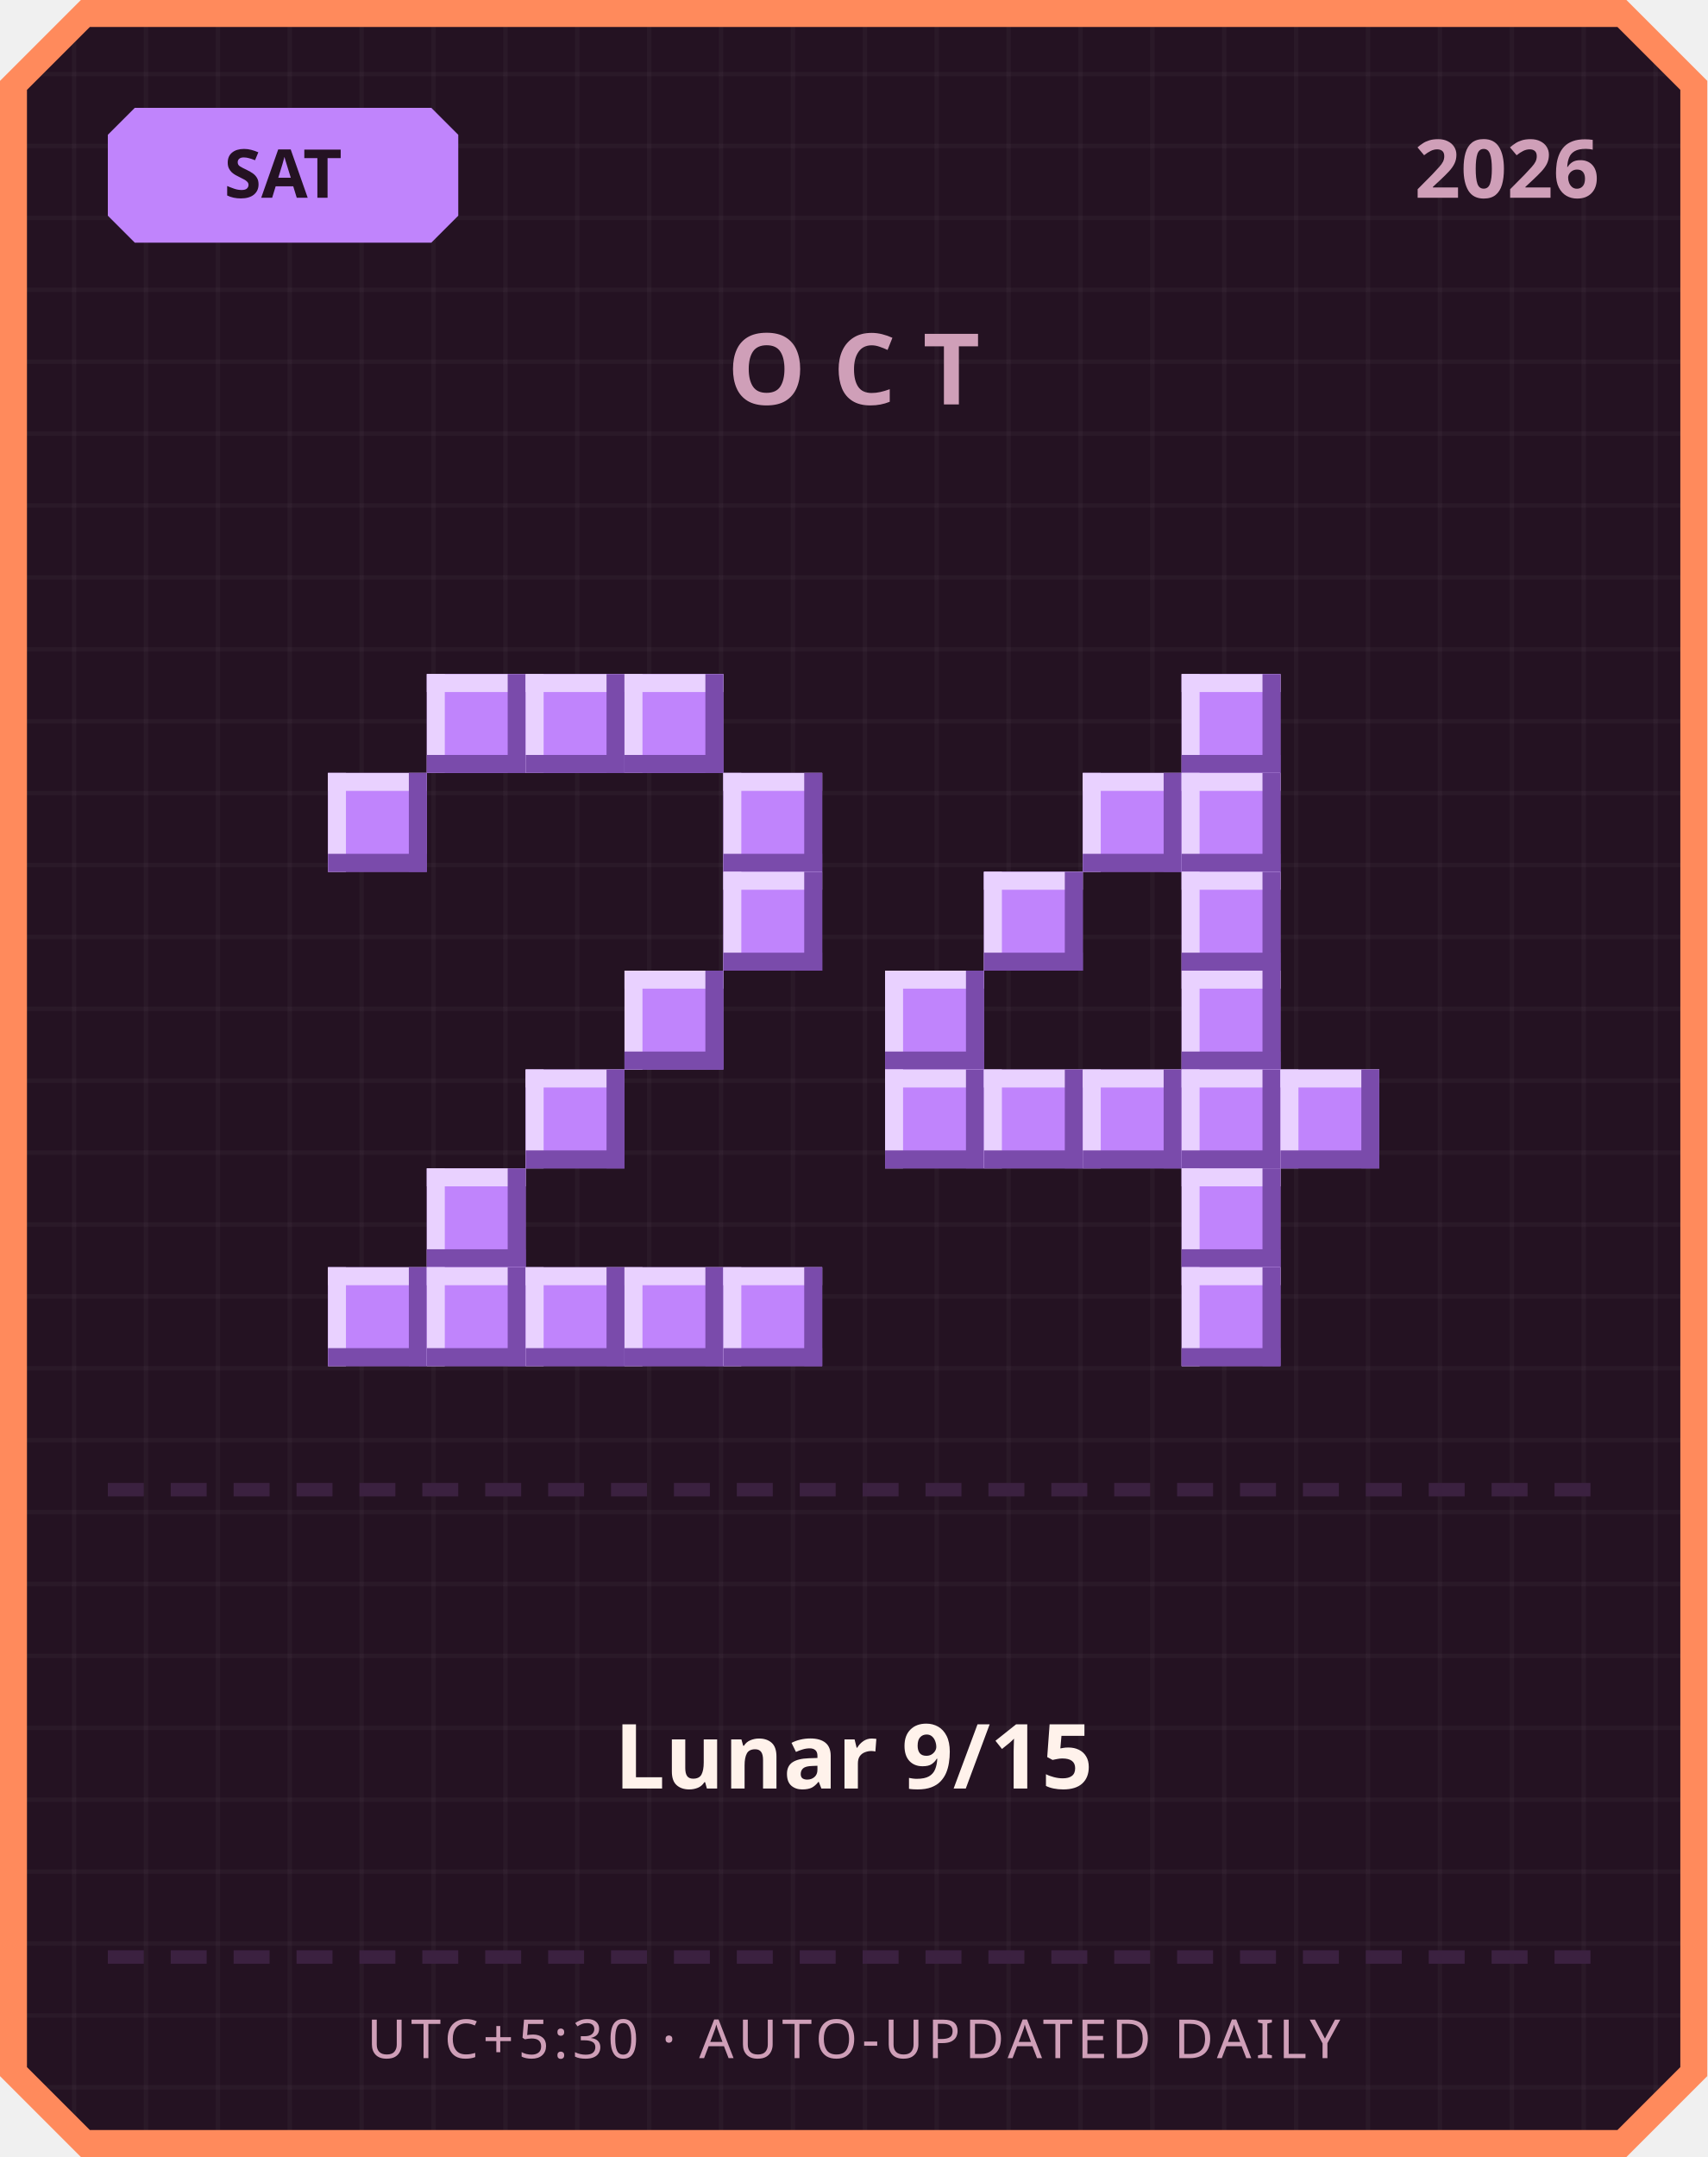
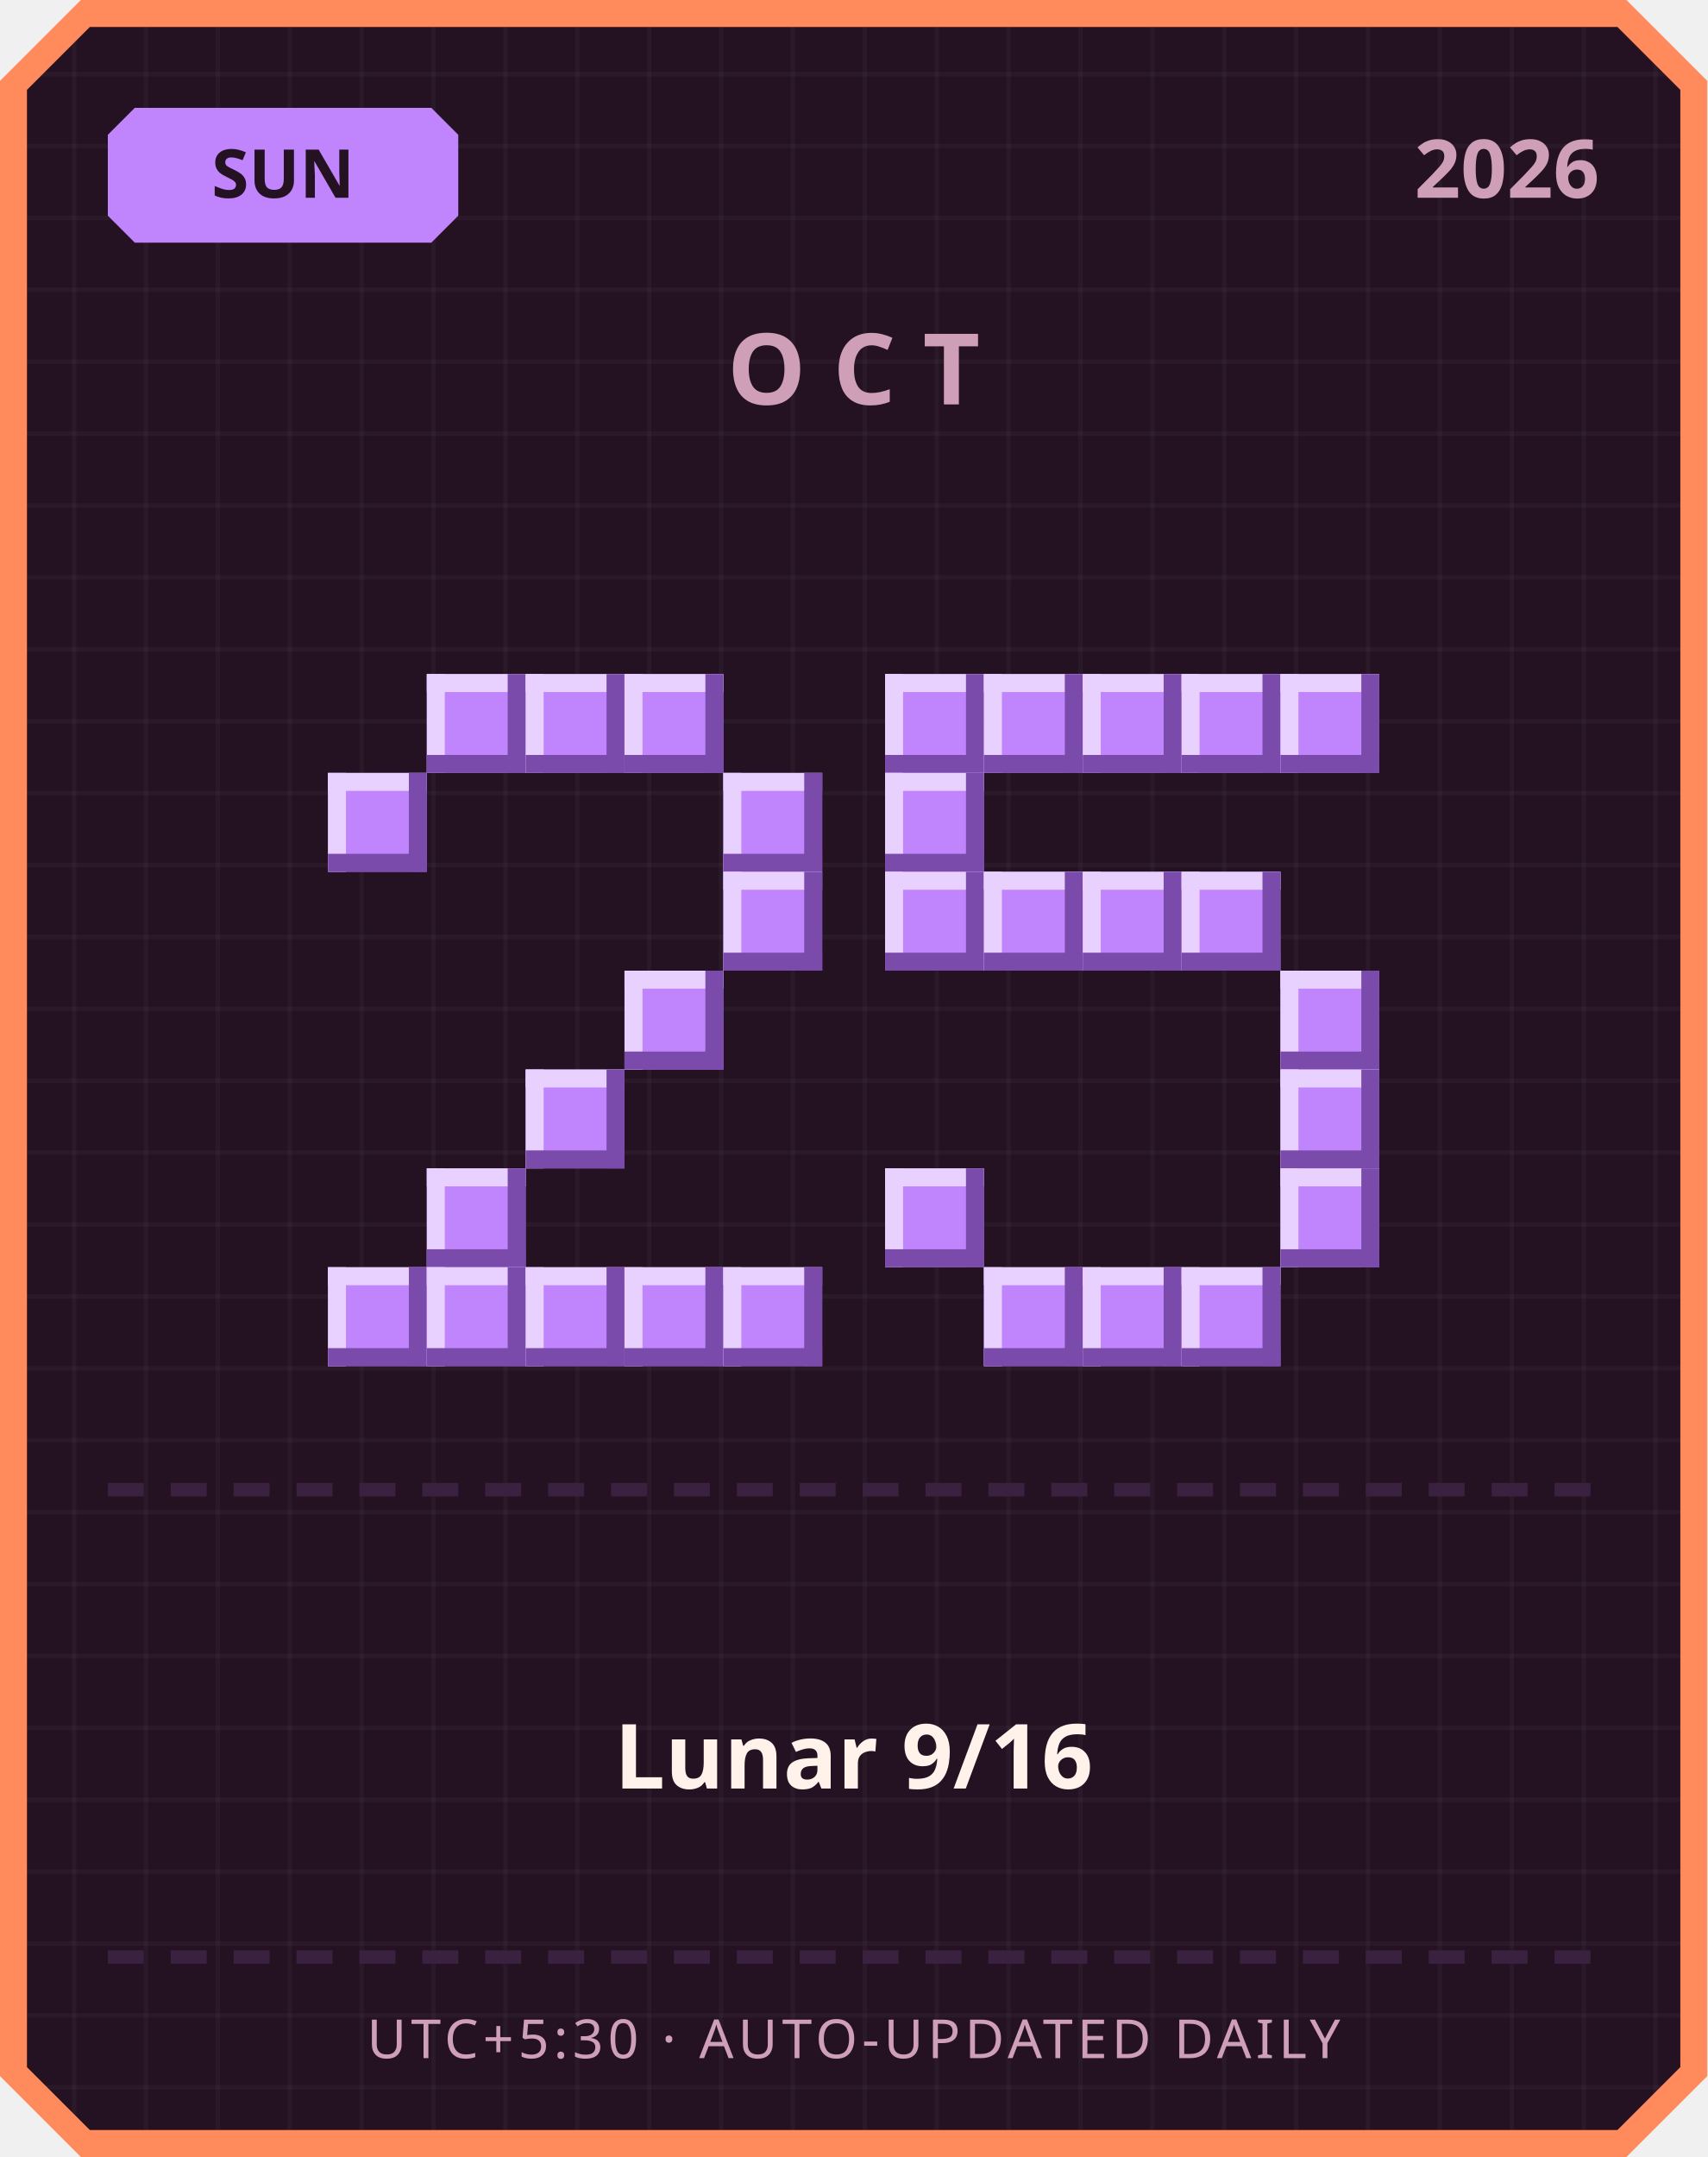
<svg xmlns="http://www.w3.org/2000/svg" width="380" height="480" viewBox="0 0 380 480">
  <defs>
    <pattern id="grid" width="16" height="16" patternUnits="userSpaceOnUse">
      <rect width="16" height="16" fill="#241222" />
      <rect width="1" height="16" fill="#ffffff" opacity="0.03" />
      <rect width="16" height="1" fill="#ffffff" opacity="0.03" />
    </pattern>
  </defs>
  <path d="M 18,0 L 362,0 L 380,18 L 380,462 L 362,480 L 18,480 L 0,462 L 0,18 Z" fill="#ff8a5c" />
  <path d="M 20,6 L 360,6 L 374,20 L 374,460 L 360,474 L 20,474 L 6,460 L 6,20 Z" fill="url(#grid)" />
  <path d="M 30,24 L 96,24 L 102,30 L 102,48 L 96,54 L 30,54 L 24,48 L 24,30 Z" fill="#c084fc" />
-   <text x="63" y="44" text-anchor="middle" font-family="'Segoe UI', sans-serif" font-size="15" font-weight="700" fill="#241222">SAT</text>
+   <text x="63" y="44" text-anchor="middle" font-family="'Segoe UI', sans-serif" font-size="15" font-weight="700" fill="#241222">SUN</text>
  <text x="356" y="44" text-anchor="end" font-family="'Segoe UI', sans-serif" font-size="18" font-weight="700" fill="#cf9fb8">2026</text>
  <text x="190" y="90" text-anchor="middle" font-family="'Segoe UI', sans-serif" font-size="22" font-weight="700" letter-spacing="6" fill="#cf9fb8">OCT</text>
  <rect x="95" y="150" width="22" height="22" fill="#c084fc" />
  <rect x="95" y="150" width="22" height="4" fill="#e9d1ff" />
  <rect x="95" y="150" width="4" height="22" fill="#e9d1ff" />
  <rect x="95" y="168" width="22" height="4" fill="#7a4bab" />
  <rect x="113" y="150" width="4" height="22" fill="#7a4bab" />
  <rect x="117" y="150" width="22" height="22" fill="#c084fc" />
  <rect x="117" y="150" width="22" height="4" fill="#e9d1ff" />
  <rect x="117" y="150" width="4" height="22" fill="#e9d1ff" />
  <rect x="117" y="168" width="22" height="4" fill="#7a4bab" />
  <rect x="135" y="150" width="4" height="22" fill="#7a4bab" />
  <rect x="139" y="150" width="22" height="22" fill="#c084fc" />
  <rect x="139" y="150" width="22" height="4" fill="#e9d1ff" />
  <rect x="139" y="150" width="4" height="22" fill="#e9d1ff" />
  <rect x="139" y="168" width="22" height="4" fill="#7a4bab" />
  <rect x="157" y="150" width="4" height="22" fill="#7a4bab" />
  <rect x="73" y="172" width="22" height="22" fill="#c084fc" />
  <rect x="73" y="172" width="22" height="4" fill="#e9d1ff" />
  <rect x="73" y="172" width="4" height="22" fill="#e9d1ff" />
  <rect x="73" y="190" width="22" height="4" fill="#7a4bab" />
  <rect x="91" y="172" width="4" height="22" fill="#7a4bab" />
  <rect x="161" y="172" width="22" height="22" fill="#c084fc" />
  <rect x="161" y="172" width="22" height="4" fill="#e9d1ff" />
  <rect x="161" y="172" width="4" height="22" fill="#e9d1ff" />
  <rect x="161" y="190" width="22" height="4" fill="#7a4bab" />
  <rect x="179" y="172" width="4" height="22" fill="#7a4bab" />
  <rect x="161" y="194" width="22" height="22" fill="#c084fc" />
  <rect x="161" y="194" width="22" height="4" fill="#e9d1ff" />
  <rect x="161" y="194" width="4" height="22" fill="#e9d1ff" />
  <rect x="161" y="212" width="22" height="4" fill="#7a4bab" />
  <rect x="179" y="194" width="4" height="22" fill="#7a4bab" />
  <rect x="139" y="216" width="22" height="22" fill="#c084fc" />
  <rect x="139" y="216" width="22" height="4" fill="#e9d1ff" />
  <rect x="139" y="216" width="4" height="22" fill="#e9d1ff" />
  <rect x="139" y="234" width="22" height="4" fill="#7a4bab" />
  <rect x="157" y="216" width="4" height="22" fill="#7a4bab" />
  <rect x="117" y="238" width="22" height="22" fill="#c084fc" />
  <rect x="117" y="238" width="22" height="4" fill="#e9d1ff" />
  <rect x="117" y="238" width="4" height="22" fill="#e9d1ff" />
  <rect x="117" y="256" width="22" height="4" fill="#7a4bab" />
  <rect x="135" y="238" width="4" height="22" fill="#7a4bab" />
  <rect x="95" y="260" width="22" height="22" fill="#c084fc" />
  <rect x="95" y="260" width="22" height="4" fill="#e9d1ff" />
  <rect x="95" y="260" width="4" height="22" fill="#e9d1ff" />
  <rect x="95" y="278" width="22" height="4" fill="#7a4bab" />
  <rect x="113" y="260" width="4" height="22" fill="#7a4bab" />
  <rect x="73" y="282" width="22" height="22" fill="#c084fc" />
  <rect x="73" y="282" width="22" height="4" fill="#e9d1ff" />
  <rect x="73" y="282" width="4" height="22" fill="#e9d1ff" />
  <rect x="73" y="300" width="22" height="4" fill="#7a4bab" />
  <rect x="91" y="282" width="4" height="22" fill="#7a4bab" />
  <rect x="95" y="282" width="22" height="22" fill="#c084fc" />
  <rect x="95" y="282" width="22" height="4" fill="#e9d1ff" />
  <rect x="95" y="282" width="4" height="22" fill="#e9d1ff" />
  <rect x="95" y="300" width="22" height="4" fill="#7a4bab" />
  <rect x="113" y="282" width="4" height="22" fill="#7a4bab" />
  <rect x="117" y="282" width="22" height="22" fill="#c084fc" />
  <rect x="117" y="282" width="22" height="4" fill="#e9d1ff" />
  <rect x="117" y="282" width="4" height="22" fill="#e9d1ff" />
  <rect x="117" y="300" width="22" height="4" fill="#7a4bab" />
  <rect x="135" y="282" width="4" height="22" fill="#7a4bab" />
  <rect x="139" y="282" width="22" height="22" fill="#c084fc" />
  <rect x="139" y="282" width="22" height="4" fill="#e9d1ff" />
  <rect x="139" y="282" width="4" height="22" fill="#e9d1ff" />
  <rect x="139" y="300" width="22" height="4" fill="#7a4bab" />
  <rect x="157" y="282" width="4" height="22" fill="#7a4bab" />
  <rect x="161" y="282" width="22" height="22" fill="#c084fc" />
  <rect x="161" y="282" width="22" height="4" fill="#e9d1ff" />
  <rect x="161" y="282" width="4" height="22" fill="#e9d1ff" />
  <rect x="161" y="300" width="22" height="4" fill="#7a4bab" />
  <rect x="179" y="282" width="4" height="22" fill="#7a4bab" />
+   <rect x="197" y="150" width="22" height="22" fill="#c084fc" />
+   <rect x="197" y="150" width="22" height="4" fill="#e9d1ff" />
+   <rect x="197" y="150" width="4" height="22" fill="#e9d1ff" />
+   <rect x="197" y="168" width="22" height="4" fill="#7a4bab" />
+   <rect x="215" y="150" width="4" height="22" fill="#7a4bab" />
+   <rect x="219" y="150" width="22" height="22" fill="#c084fc" />
+   <rect x="219" y="150" width="22" height="4" fill="#e9d1ff" />
+   <rect x="219" y="150" width="4" height="22" fill="#e9d1ff" />
+   <rect x="219" y="168" width="22" height="4" fill="#7a4bab" />
+   <rect x="237" y="150" width="4" height="22" fill="#7a4bab" />
+   <rect x="241" y="150" width="22" height="22" fill="#c084fc" />
+   <rect x="241" y="150" width="22" height="4" fill="#e9d1ff" />
+   <rect x="241" y="150" width="4" height="22" fill="#e9d1ff" />
+   <rect x="241" y="168" width="22" height="4" fill="#7a4bab" />
+   <rect x="259" y="150" width="4" height="22" fill="#7a4bab" />
  <rect x="263" y="150" width="22" height="22" fill="#c084fc" />
  <rect x="263" y="150" width="22" height="4" fill="#e9d1ff" />
  <rect x="263" y="150" width="4" height="22" fill="#e9d1ff" />
  <rect x="263" y="168" width="22" height="4" fill="#7a4bab" />
  <rect x="281" y="150" width="4" height="22" fill="#7a4bab" />
-   <rect x="241" y="172" width="22" height="22" fill="#c084fc" />
-   <rect x="241" y="172" width="22" height="4" fill="#e9d1ff" />
-   <rect x="241" y="172" width="4" height="22" fill="#e9d1ff" />
-   <rect x="241" y="190" width="22" height="4" fill="#7a4bab" />
-   <rect x="259" y="172" width="4" height="22" fill="#7a4bab" />
-   <rect x="263" y="172" width="22" height="22" fill="#c084fc" />
-   <rect x="263" y="172" width="22" height="4" fill="#e9d1ff" />
-   <rect x="263" y="172" width="4" height="22" fill="#e9d1ff" />
-   <rect x="263" y="190" width="22" height="4" fill="#7a4bab" />
-   <rect x="281" y="172" width="4" height="22" fill="#7a4bab" />
+   <rect x="285" y="150" width="22" height="22" fill="#c084fc" />
+   <rect x="285" y="150" width="22" height="4" fill="#e9d1ff" />
+   <rect x="285" y="150" width="4" height="22" fill="#e9d1ff" />
+   <rect x="285" y="168" width="22" height="4" fill="#7a4bab" />
+   <rect x="303" y="150" width="4" height="22" fill="#7a4bab" />
+   <rect x="197" y="172" width="22" height="22" fill="#c084fc" />
+   <rect x="197" y="172" width="22" height="4" fill="#e9d1ff" />
+   <rect x="197" y="172" width="4" height="22" fill="#e9d1ff" />
+   <rect x="197" y="190" width="22" height="4" fill="#7a4bab" />
+   <rect x="215" y="172" width="4" height="22" fill="#7a4bab" />
+   <rect x="197" y="194" width="22" height="22" fill="#c084fc" />
+   <rect x="197" y="194" width="22" height="4" fill="#e9d1ff" />
+   <rect x="197" y="194" width="4" height="22" fill="#e9d1ff" />
+   <rect x="197" y="212" width="22" height="4" fill="#7a4bab" />
+   <rect x="215" y="194" width="4" height="22" fill="#7a4bab" />
  <rect x="219" y="194" width="22" height="22" fill="#c084fc" />
  <rect x="219" y="194" width="22" height="4" fill="#e9d1ff" />
  <rect x="219" y="194" width="4" height="22" fill="#e9d1ff" />
  <rect x="219" y="212" width="22" height="4" fill="#7a4bab" />
  <rect x="237" y="194" width="4" height="22" fill="#7a4bab" />
+   <rect x="241" y="194" width="22" height="22" fill="#c084fc" />
+   <rect x="241" y="194" width="22" height="4" fill="#e9d1ff" />
+   <rect x="241" y="194" width="4" height="22" fill="#e9d1ff" />
+   <rect x="241" y="212" width="22" height="4" fill="#7a4bab" />
+   <rect x="259" y="194" width="4" height="22" fill="#7a4bab" />
  <rect x="263" y="194" width="22" height="22" fill="#c084fc" />
  <rect x="263" y="194" width="22" height="4" fill="#e9d1ff" />
  <rect x="263" y="194" width="4" height="22" fill="#e9d1ff" />
  <rect x="263" y="212" width="22" height="4" fill="#7a4bab" />
  <rect x="281" y="194" width="4" height="22" fill="#7a4bab" />
-   <rect x="197" y="216" width="22" height="22" fill="#c084fc" />
-   <rect x="197" y="216" width="22" height="4" fill="#e9d1ff" />
-   <rect x="197" y="216" width="4" height="22" fill="#e9d1ff" />
-   <rect x="197" y="234" width="22" height="4" fill="#7a4bab" />
-   <rect x="215" y="216" width="4" height="22" fill="#7a4bab" />
-   <rect x="263" y="216" width="22" height="22" fill="#c084fc" />
-   <rect x="263" y="216" width="22" height="4" fill="#e9d1ff" />
-   <rect x="263" y="216" width="4" height="22" fill="#e9d1ff" />
-   <rect x="263" y="234" width="22" height="4" fill="#7a4bab" />
-   <rect x="281" y="216" width="4" height="22" fill="#7a4bab" />
-   <rect x="197" y="238" width="22" height="22" fill="#c084fc" />
-   <rect x="197" y="238" width="22" height="4" fill="#e9d1ff" />
-   <rect x="197" y="238" width="4" height="22" fill="#e9d1ff" />
-   <rect x="197" y="256" width="22" height="4" fill="#7a4bab" />
-   <rect x="215" y="238" width="4" height="22" fill="#7a4bab" />
-   <rect x="219" y="238" width="22" height="22" fill="#c084fc" />
-   <rect x="219" y="238" width="22" height="4" fill="#e9d1ff" />
-   <rect x="219" y="238" width="4" height="22" fill="#e9d1ff" />
-   <rect x="219" y="256" width="22" height="4" fill="#7a4bab" />
-   <rect x="237" y="238" width="4" height="22" fill="#7a4bab" />
-   <rect x="241" y="238" width="22" height="22" fill="#c084fc" />
-   <rect x="241" y="238" width="22" height="4" fill="#e9d1ff" />
-   <rect x="241" y="238" width="4" height="22" fill="#e9d1ff" />
-   <rect x="241" y="256" width="22" height="4" fill="#7a4bab" />
-   <rect x="259" y="238" width="4" height="22" fill="#7a4bab" />
-   <rect x="263" y="238" width="22" height="22" fill="#c084fc" />
-   <rect x="263" y="238" width="22" height="4" fill="#e9d1ff" />
-   <rect x="263" y="238" width="4" height="22" fill="#e9d1ff" />
-   <rect x="263" y="256" width="22" height="4" fill="#7a4bab" />
-   <rect x="281" y="238" width="4" height="22" fill="#7a4bab" />
+   <rect x="285" y="216" width="22" height="22" fill="#c084fc" />
+   <rect x="285" y="216" width="22" height="4" fill="#e9d1ff" />
+   <rect x="285" y="216" width="4" height="22" fill="#e9d1ff" />
+   <rect x="285" y="234" width="22" height="4" fill="#7a4bab" />
+   <rect x="303" y="216" width="4" height="22" fill="#7a4bab" />
  <rect x="285" y="238" width="22" height="22" fill="#c084fc" />
  <rect x="285" y="238" width="22" height="4" fill="#e9d1ff" />
  <rect x="285" y="238" width="4" height="22" fill="#e9d1ff" />
  <rect x="285" y="256" width="22" height="4" fill="#7a4bab" />
  <rect x="303" y="238" width="4" height="22" fill="#7a4bab" />
-   <rect x="263" y="260" width="22" height="22" fill="#c084fc" />
-   <rect x="263" y="260" width="22" height="4" fill="#e9d1ff" />
-   <rect x="263" y="260" width="4" height="22" fill="#e9d1ff" />
-   <rect x="263" y="278" width="22" height="4" fill="#7a4bab" />
-   <rect x="281" y="260" width="4" height="22" fill="#7a4bab" />
+   <rect x="197" y="260" width="22" height="22" fill="#c084fc" />
+   <rect x="197" y="260" width="22" height="4" fill="#e9d1ff" />
+   <rect x="197" y="260" width="4" height="22" fill="#e9d1ff" />
+   <rect x="197" y="278" width="22" height="4" fill="#7a4bab" />
+   <rect x="215" y="260" width="4" height="22" fill="#7a4bab" />
+   <rect x="285" y="260" width="22" height="22" fill="#c084fc" />
+   <rect x="285" y="260" width="22" height="4" fill="#e9d1ff" />
+   <rect x="285" y="260" width="4" height="22" fill="#e9d1ff" />
+   <rect x="285" y="278" width="22" height="4" fill="#7a4bab" />
+   <rect x="303" y="260" width="4" height="22" fill="#7a4bab" />
+   <rect x="219" y="282" width="22" height="22" fill="#c084fc" />
+   <rect x="219" y="282" width="22" height="4" fill="#e9d1ff" />
+   <rect x="219" y="282" width="4" height="22" fill="#e9d1ff" />
+   <rect x="219" y="300" width="22" height="4" fill="#7a4bab" />
+   <rect x="237" y="282" width="4" height="22" fill="#7a4bab" />
+   <rect x="241" y="282" width="22" height="22" fill="#c084fc" />
+   <rect x="241" y="282" width="22" height="4" fill="#e9d1ff" />
+   <rect x="241" y="282" width="4" height="22" fill="#e9d1ff" />
+   <rect x="241" y="300" width="22" height="4" fill="#7a4bab" />
+   <rect x="259" y="282" width="4" height="22" fill="#7a4bab" />
  <rect x="263" y="282" width="22" height="22" fill="#c084fc" />
  <rect x="263" y="282" width="22" height="4" fill="#e9d1ff" />
  <rect x="263" y="282" width="4" height="22" fill="#e9d1ff" />
  <rect x="263" y="300" width="22" height="4" fill="#7a4bab" />
  <rect x="281" y="282" width="4" height="22" fill="#7a4bab" />
  <rect x="24" y="330" width="8" height="3" fill="#3b2140" />
  <rect x="38" y="330" width="8" height="3" fill="#3b2140" />
  <rect x="52" y="330" width="8" height="3" fill="#3b2140" />
  <rect x="66" y="330" width="8" height="3" fill="#3b2140" />
  <rect x="80" y="330" width="8" height="3" fill="#3b2140" />
  <rect x="94" y="330" width="8" height="3" fill="#3b2140" />
  <rect x="108" y="330" width="8" height="3" fill="#3b2140" />
  <rect x="122" y="330" width="8" height="3" fill="#3b2140" />
  <rect x="136" y="330" width="8" height="3" fill="#3b2140" />
  <rect x="150" y="330" width="8" height="3" fill="#3b2140" />
  <rect x="164" y="330" width="8" height="3" fill="#3b2140" />
  <rect x="178" y="330" width="8" height="3" fill="#3b2140" />
  <rect x="192" y="330" width="8" height="3" fill="#3b2140" />
  <rect x="206" y="330" width="8" height="3" fill="#3b2140" />
  <rect x="220" y="330" width="8" height="3" fill="#3b2140" />
  <rect x="234" y="330" width="8" height="3" fill="#3b2140" />
  <rect x="248" y="330" width="8" height="3" fill="#3b2140" />
  <rect x="262" y="330" width="8" height="3" fill="#3b2140" />
  <rect x="276" y="330" width="8" height="3" fill="#3b2140" />
  <rect x="290" y="330" width="8" height="3" fill="#3b2140" />
  <rect x="304" y="330" width="8" height="3" fill="#3b2140" />
  <rect x="318" y="330" width="8" height="3" fill="#3b2140" />
  <rect x="332" y="330" width="8" height="3" fill="#3b2140" />
  <rect x="346" y="330" width="8" height="3" fill="#3b2140" />
-   <text x="190" y="398" text-anchor="middle" font-family="'Segoe UI', 'Microsoft JhengHei', sans-serif" font-size="20" font-weight="700" fill="#fff2eb">Lunar 9/15</text>
+   <text x="190" y="398" text-anchor="middle" font-family="'Segoe UI', 'Microsoft JhengHei', sans-serif" font-size="20" font-weight="700" fill="#fff2eb">Lunar 9/16</text>
  <rect x="24" y="434" width="8" height="3" fill="#3b2140" />
  <rect x="38" y="434" width="8" height="3" fill="#3b2140" />
  <rect x="52" y="434" width="8" height="3" fill="#3b2140" />
  <rect x="66" y="434" width="8" height="3" fill="#3b2140" />
  <rect x="80" y="434" width="8" height="3" fill="#3b2140" />
  <rect x="94" y="434" width="8" height="3" fill="#3b2140" />
  <rect x="108" y="434" width="8" height="3" fill="#3b2140" />
  <rect x="122" y="434" width="8" height="3" fill="#3b2140" />
  <rect x="136" y="434" width="8" height="3" fill="#3b2140" />
  <rect x="150" y="434" width="8" height="3" fill="#3b2140" />
  <rect x="164" y="434" width="8" height="3" fill="#3b2140" />
  <rect x="178" y="434" width="8" height="3" fill="#3b2140" />
  <rect x="192" y="434" width="8" height="3" fill="#3b2140" />
  <rect x="206" y="434" width="8" height="3" fill="#3b2140" />
  <rect x="220" y="434" width="8" height="3" fill="#3b2140" />
  <rect x="234" y="434" width="8" height="3" fill="#3b2140" />
  <rect x="248" y="434" width="8" height="3" fill="#3b2140" />
  <rect x="262" y="434" width="8" height="3" fill="#3b2140" />
  <rect x="276" y="434" width="8" height="3" fill="#3b2140" />
  <rect x="290" y="434" width="8" height="3" fill="#3b2140" />
  <rect x="304" y="434" width="8" height="3" fill="#3b2140" />
  <rect x="318" y="434" width="8" height="3" fill="#3b2140" />
  <rect x="332" y="434" width="8" height="3" fill="#3b2140" />
  <rect x="346" y="434" width="8" height="3" fill="#3b2140" />
  <text x="190" y="458" text-anchor="middle" font-family="'Segoe UI', sans-serif" font-size="12" letter-spacing="1" fill="#cf9fb8">UTC+5:30 · AUTO-UPDATED DAILY</text>
</svg>
